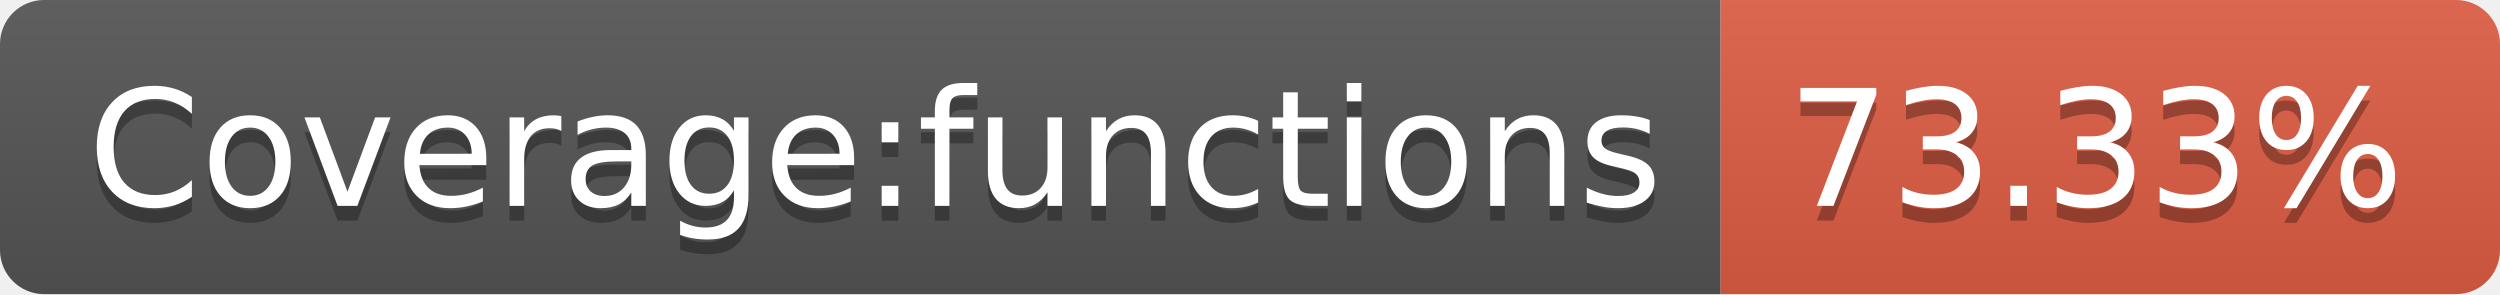
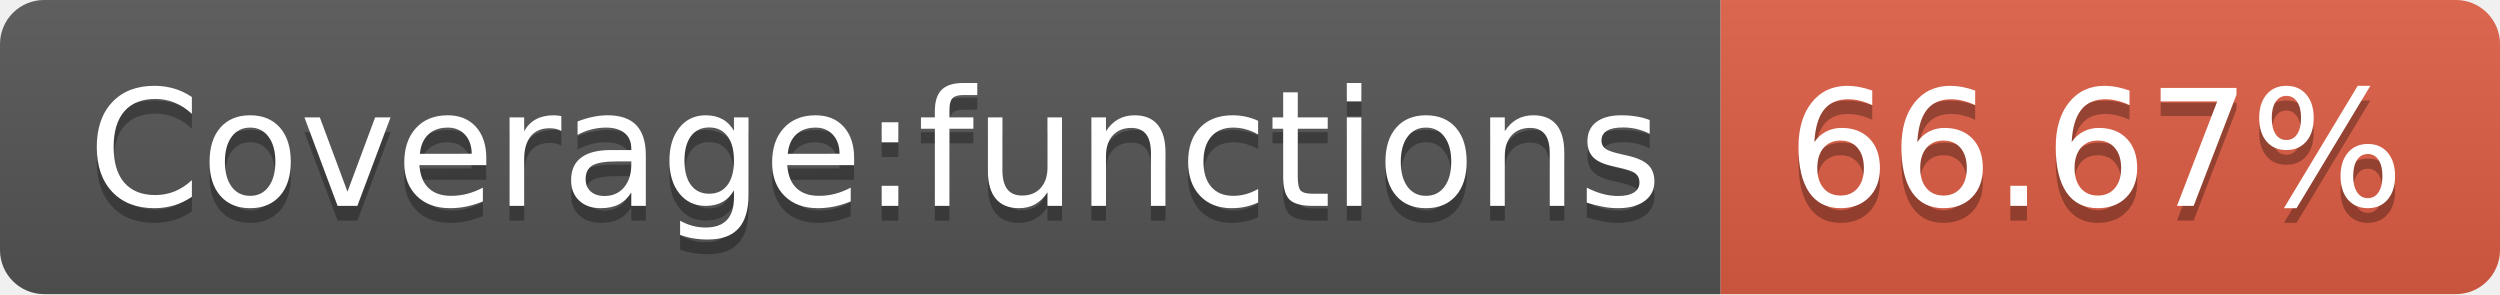
- <svg xmlns="http://www.w3.org/2000/svg" width="170" height="20" role="img" aria-label="Coverage:functions: 73.33%">
+ <svg xmlns="http://www.w3.org/2000/svg" width="170" height="20" role="img" aria-label="Coverage:functions: 66.67%">
  <linearGradient id="s" x2="0" y2="100%">
    <stop offset="0" stop-color="#bbb" stop-opacity=".1" />
    <stop offset="1" stop-opacity=".1" />
  </linearGradient>
  <clipPath id="r">
    <rect width="170" height="20" rx="3" fill="#fff" />
  </clipPath>
  <g clip-path="url(#r)">
    <rect width="117" height="20" fill="#555" />
    <rect x="117" width="53" height="20" fill="#e05d44" />
    <rect width="170" height="20" fill="url(#s)" />
  </g>
  <g fill="#fff" text-anchor="middle" font-family="Verdana,Geneva,DejaVu Sans,sans-serif" text-rendering="geometricPrecision" font-size="110">
    <text aria-hidden="true" x="595" y="150" fill="#010101" fill-opacity=".3" transform="scale(.1)" textLength="1070">Coverage:functions</text>
    <text x="595" y="140" transform="scale(.1)" fill="#fff" textLength="1070">Coverage:functions</text>
-     <text aria-hidden="true" x="1425" y="150" fill="#010101" fill-opacity=".3" transform="scale(.1)" textLength="430">73.33%</text>
-     <text x="1425" y="140" transform="scale(.1)" fill="#fff" textLength="430">73.33%</text>
+     <text aria-hidden="true" x="1425" y="150" fill="#010101" fill-opacity=".3" transform="scale(.1)" textLength="430">66.67%</text>
+     <text x="1425" y="140" transform="scale(.1)" fill="#fff" textLength="430">66.67%</text>
  </g>
</svg>
